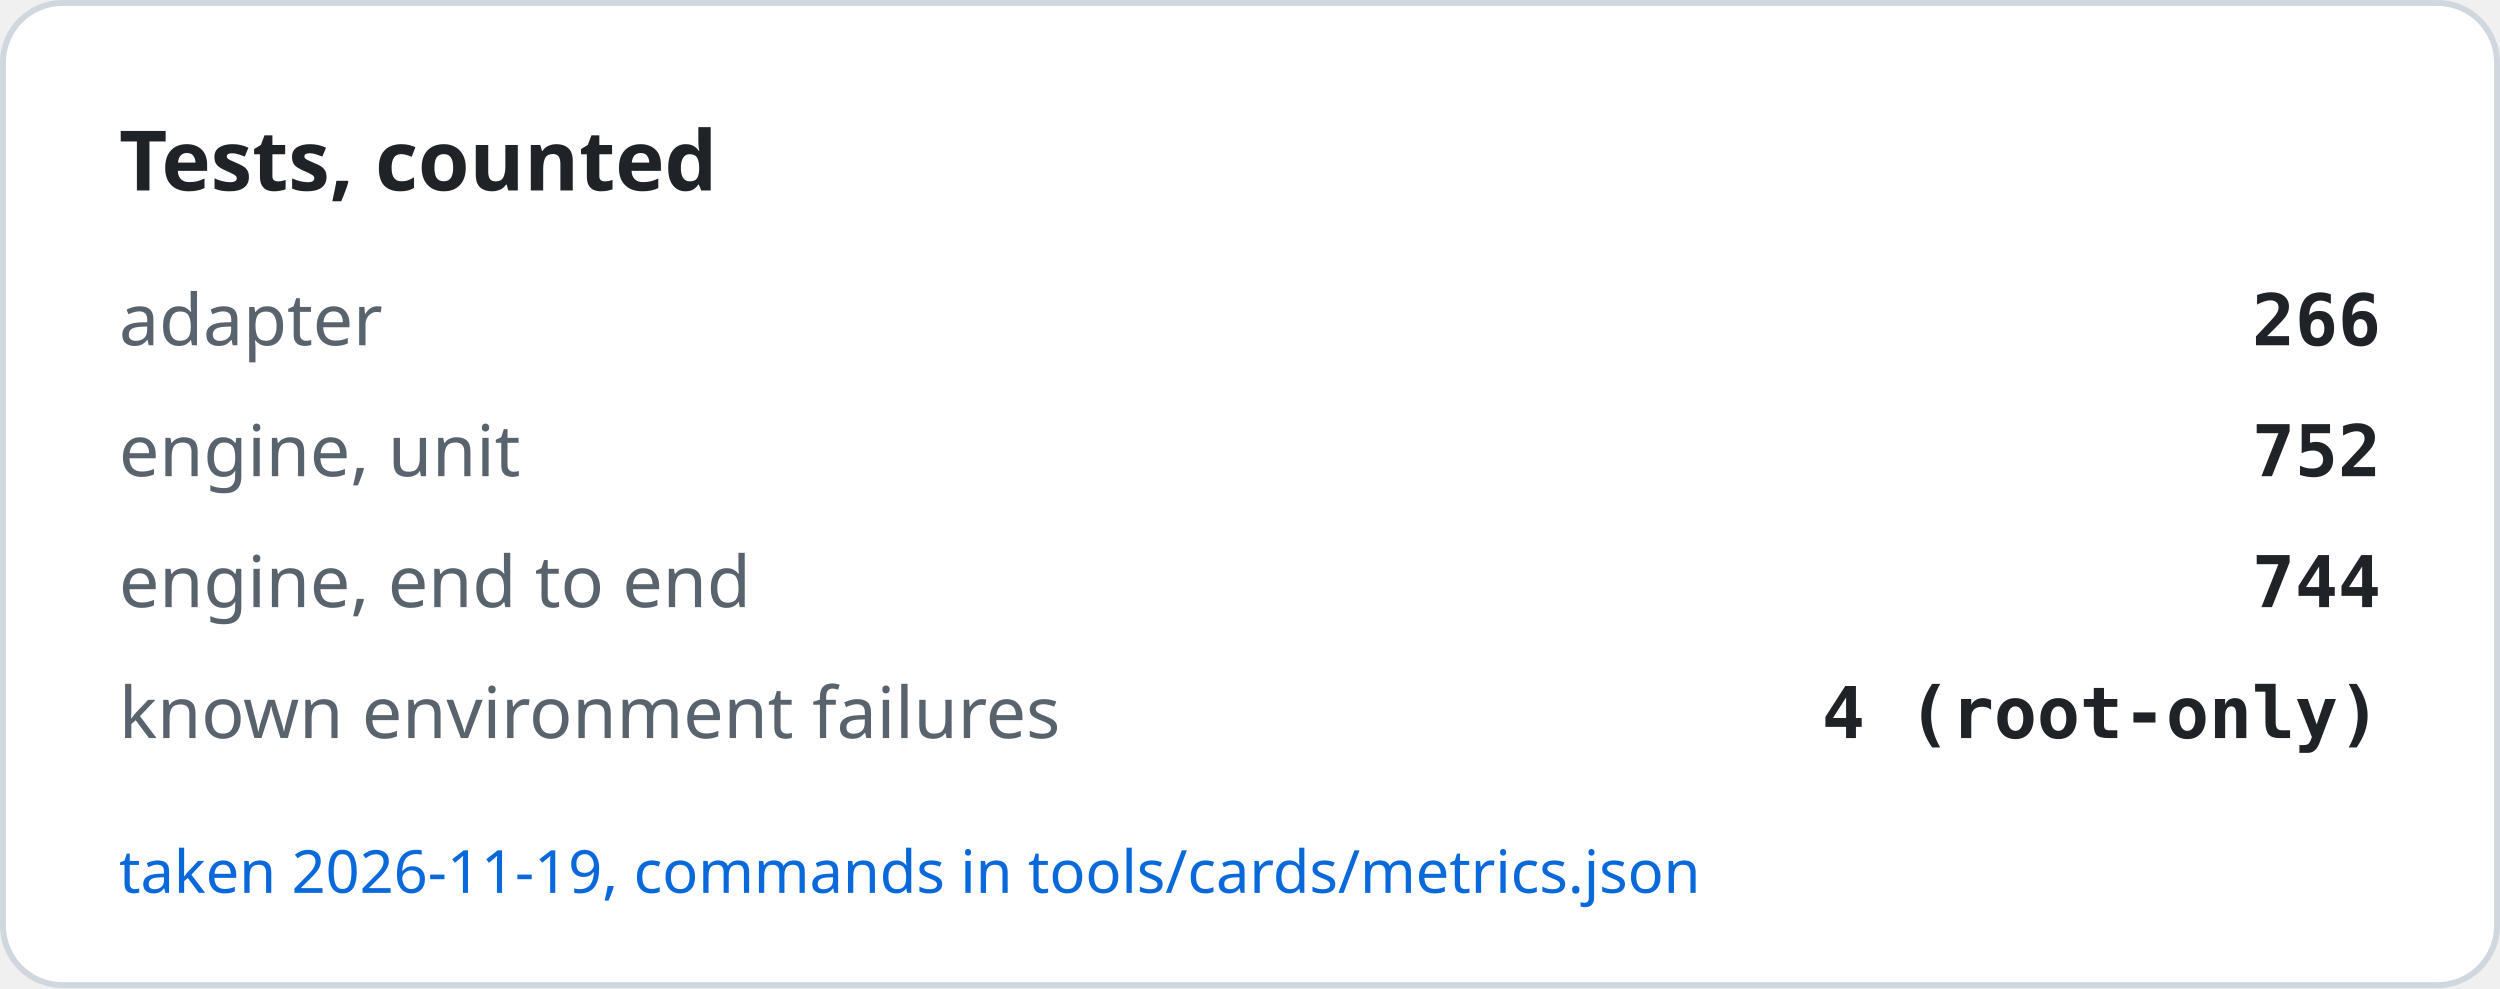
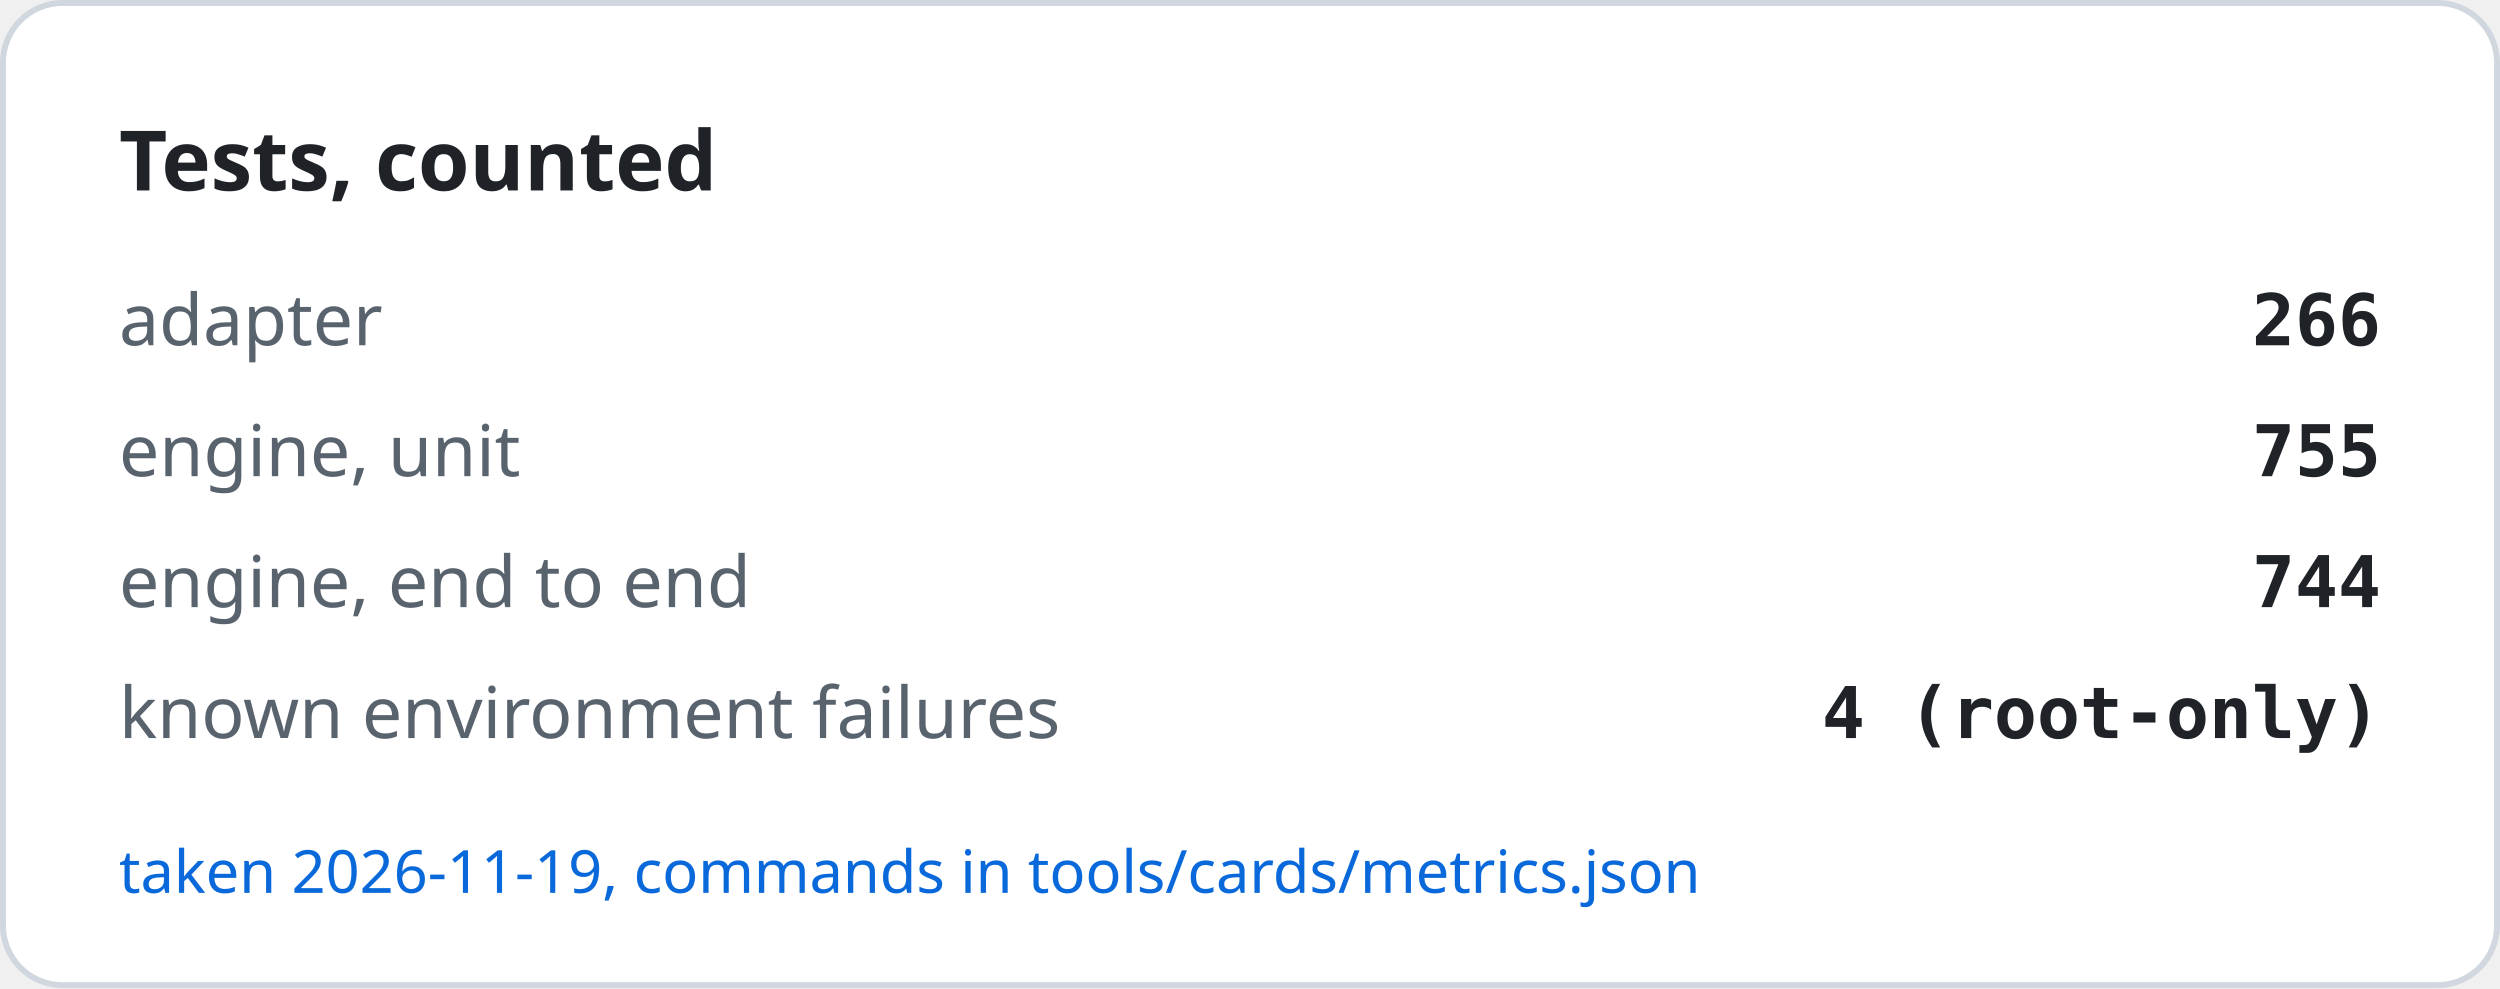
<svg xmlns="http://www.w3.org/2000/svg" width="420" height="166" viewBox="0 0 420 166" role="img" aria-label="Tests, counted">
  <rect x="0.5" y="0.5" width="419" height="165" rx="10" fill="#ffffff" stroke="#d0d7de" />
  <text x="20" y="32" font-family="-apple-system, BlinkMacSystemFont, Segoe UI, Noto Sans, Helvetica, Arial, sans-serif" font-size="14" font-weight="600" fill="#1f2328">Tests, counted</text>
  <text x="20" y="58" font-family="-apple-system, BlinkMacSystemFont, Segoe UI, Noto Sans, Helvetica, Arial, sans-serif" font-size="12" fill="#59636e">adapter</text>
  <text x="400" y="58" text-anchor="end" font-family="ui-monospace, SFMono-Regular, SF Mono, Menlo, Consolas, monospace" font-size="12" font-weight="600" fill="#1f2328">266</text>
  <text x="20" y="80" font-family="-apple-system, BlinkMacSystemFont, Segoe UI, Noto Sans, Helvetica, Arial, sans-serif" font-size="12" fill="#59636e">engine, unit</text>
-   <text x="400" y="80" text-anchor="end" font-family="ui-monospace, SFMono-Regular, SF Mono, Menlo, Consolas, monospace" font-size="12" font-weight="600" fill="#1f2328">752</text>
+   <text x="400" y="80" text-anchor="end" font-family="ui-monospace, SFMono-Regular, SF Mono, Menlo, Consolas, monospace" font-size="12" font-weight="600" fill="#1f2328">755</text>
  <text x="20" y="102" font-family="-apple-system, BlinkMacSystemFont, Segoe UI, Noto Sans, Helvetica, Arial, sans-serif" font-size="12" fill="#59636e">engine, end to end</text>
  <text x="400" y="102" text-anchor="end" font-family="ui-monospace, SFMono-Regular, SF Mono, Menlo, Consolas, monospace" font-size="12" font-weight="600" fill="#1f2328">744</text>
  <text x="20" y="124" font-family="-apple-system, BlinkMacSystemFont, Segoe UI, Noto Sans, Helvetica, Arial, sans-serif" font-size="12" fill="#59636e">known environment failures</text>
  <text x="400" y="124" text-anchor="end" font-family="ui-monospace, SFMono-Regular, SF Mono, Menlo, Consolas, monospace" font-size="12" font-weight="600" fill="#1f2328">4 (root-only)</text>
  <text x="20" y="150" font-family="-apple-system, BlinkMacSystemFont, Segoe UI, Noto Sans, Helvetica, Arial, sans-serif" font-size="10" fill="#0969da">taken 2026-11-19, commands in tools/cards/metrics.json</text>
</svg>
